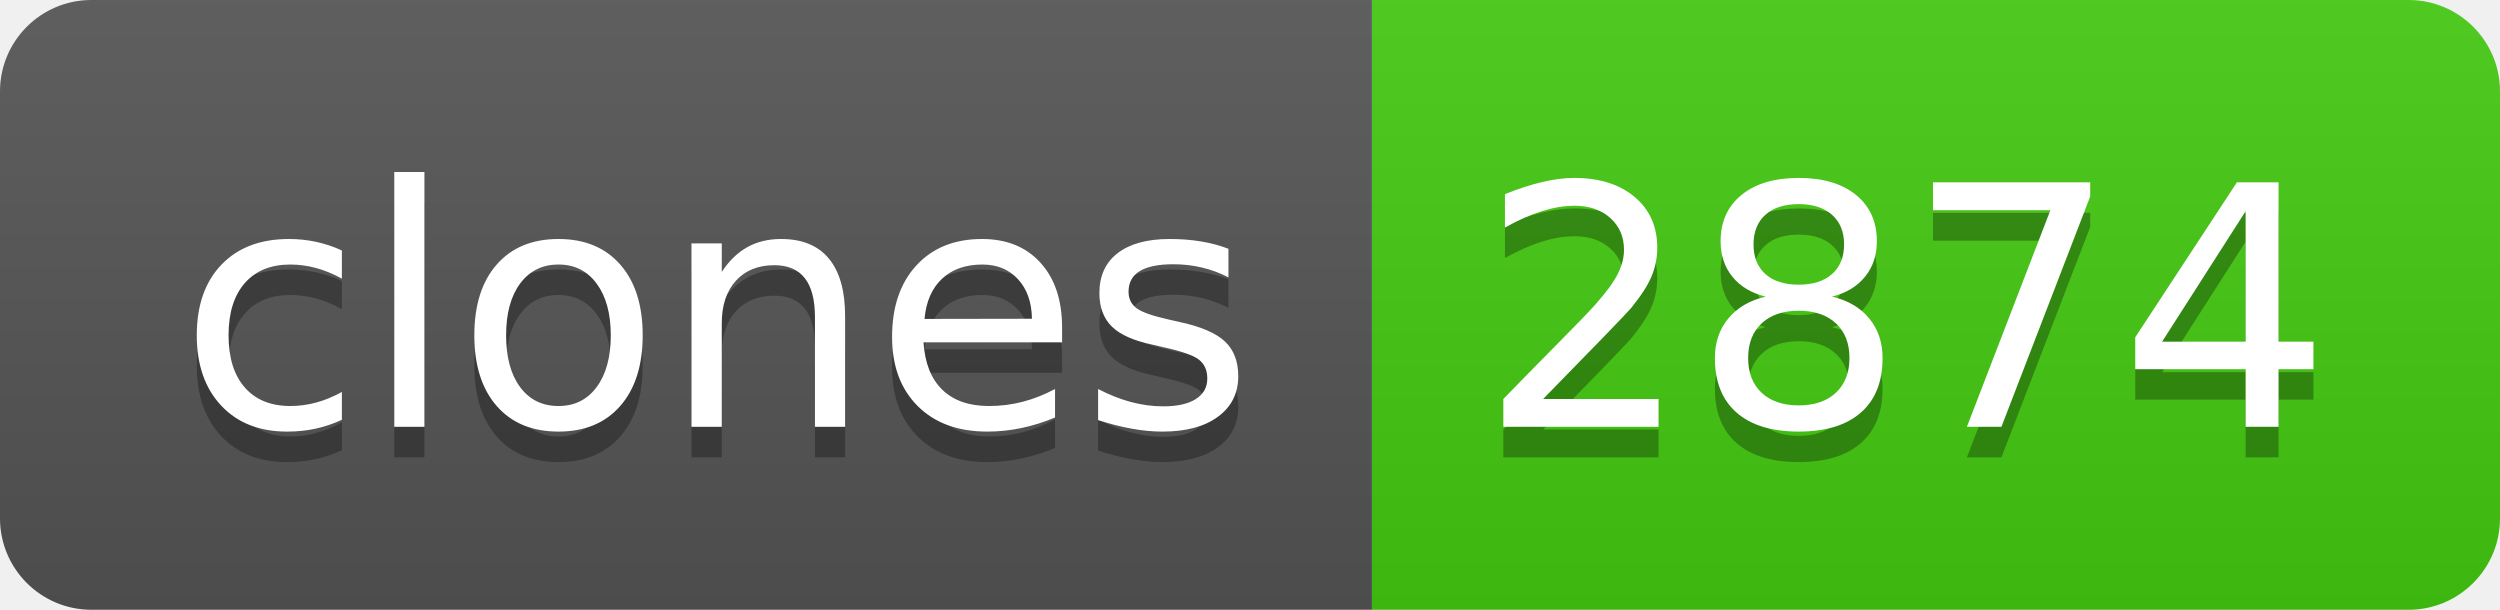
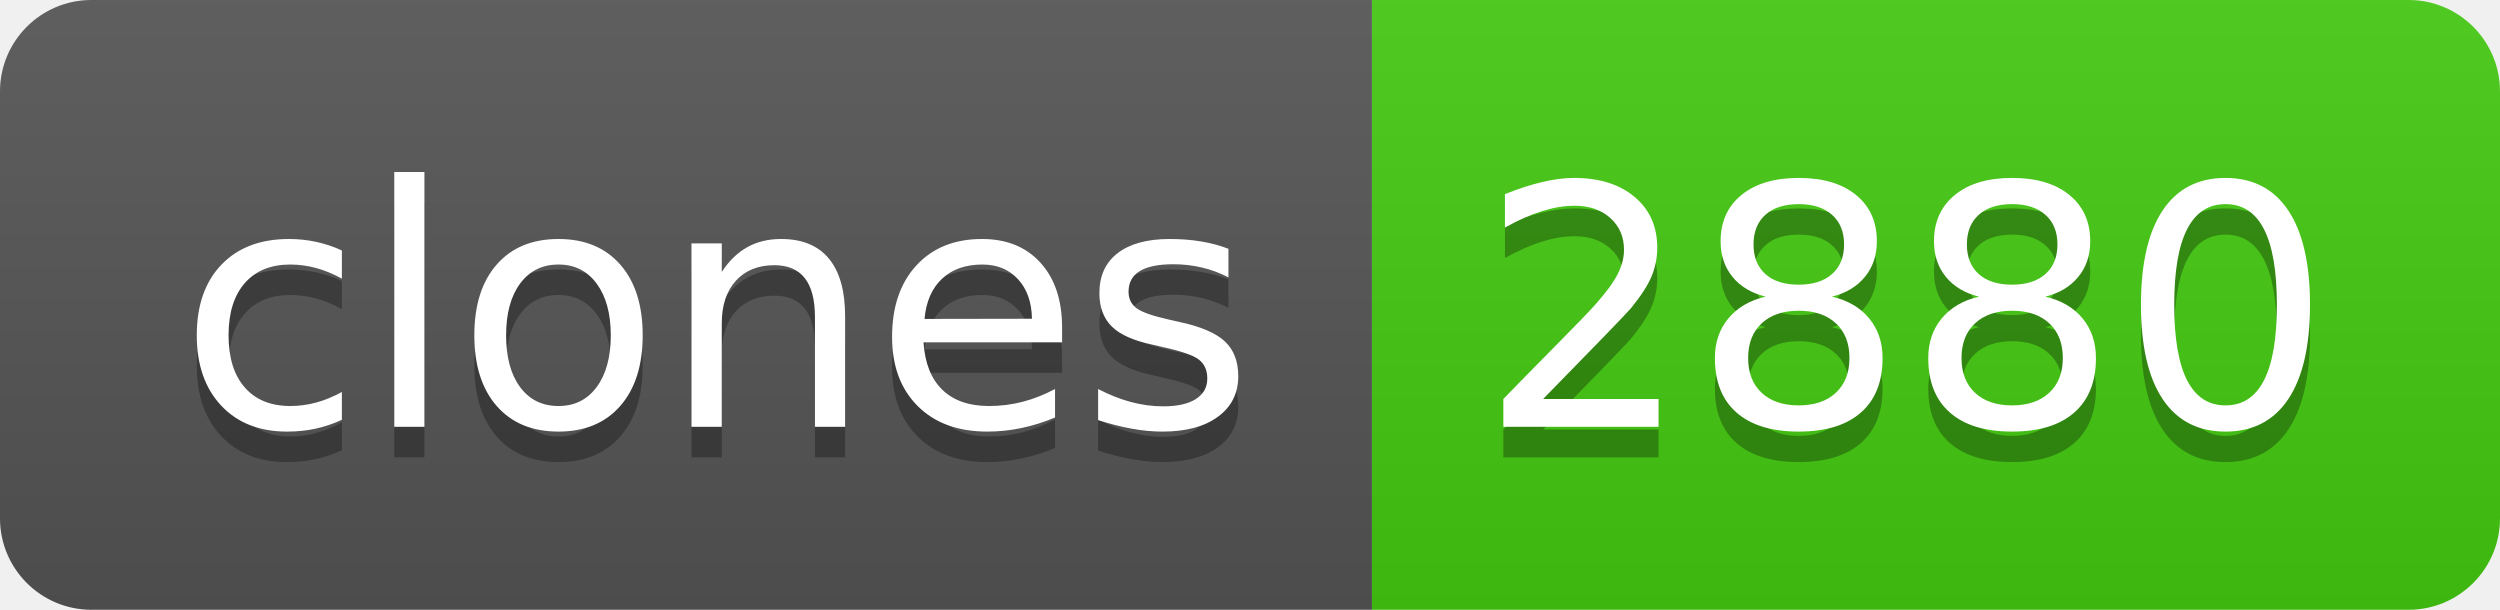
- <svg xmlns="http://www.w3.org/2000/svg" width="82" height="20" role="img" aria-label="clones: 2874">
+ <svg xmlns="http://www.w3.org/2000/svg" width="82" height="20" role="img" aria-label="clones: 2880">
  <linearGradient id="s" x2="0" y2="100%">
    <stop offset="0" stop-color="#bbb" stop-opacity=".1" />
    <stop offset="1" stop-opacity=".1" />
  </linearGradient>
  <clipPath id="r">
    <rect width="82" height="20" rx="3" fill="#fff" />
  </clipPath>
  <g clip-path="url(#r)">
    <rect width="45" height="20" fill="#555" />
    <rect x="45" width="37" height="20" fill="#4c1" />
    <rect width="82" height="20" fill="url(#s)" />
  </g>
  <g fill="#fff" text-anchor="middle" font-family="Verdana,Geneva,DejaVu Sans,sans-serif" text-rendering="geometricPrecision" font-size="110">
    <text aria-hidden="true" x="235" y="150" fill="#010101" fill-opacity=".3" transform="scale(.1)" textLength="350">clones</text>
    <text x="235" y="140" transform="scale(.1)" fill="#fff" textLength="350">clones</text>
-     <text aria-hidden="true" x="625" y="150" fill="#010101" fill-opacity=".3" transform="scale(.1)" textLength="270">2874</text>
-     <text x="625" y="140" transform="scale(.1)" fill="#fff" textLength="270">2874</text>
+     <text aria-hidden="true" x="625" y="150" fill="#010101" fill-opacity=".3" transform="scale(.1)" textLength="270">2880</text>
+     <text x="625" y="140" transform="scale(.1)" fill="#fff" textLength="270">2880</text>
  </g>
</svg>
